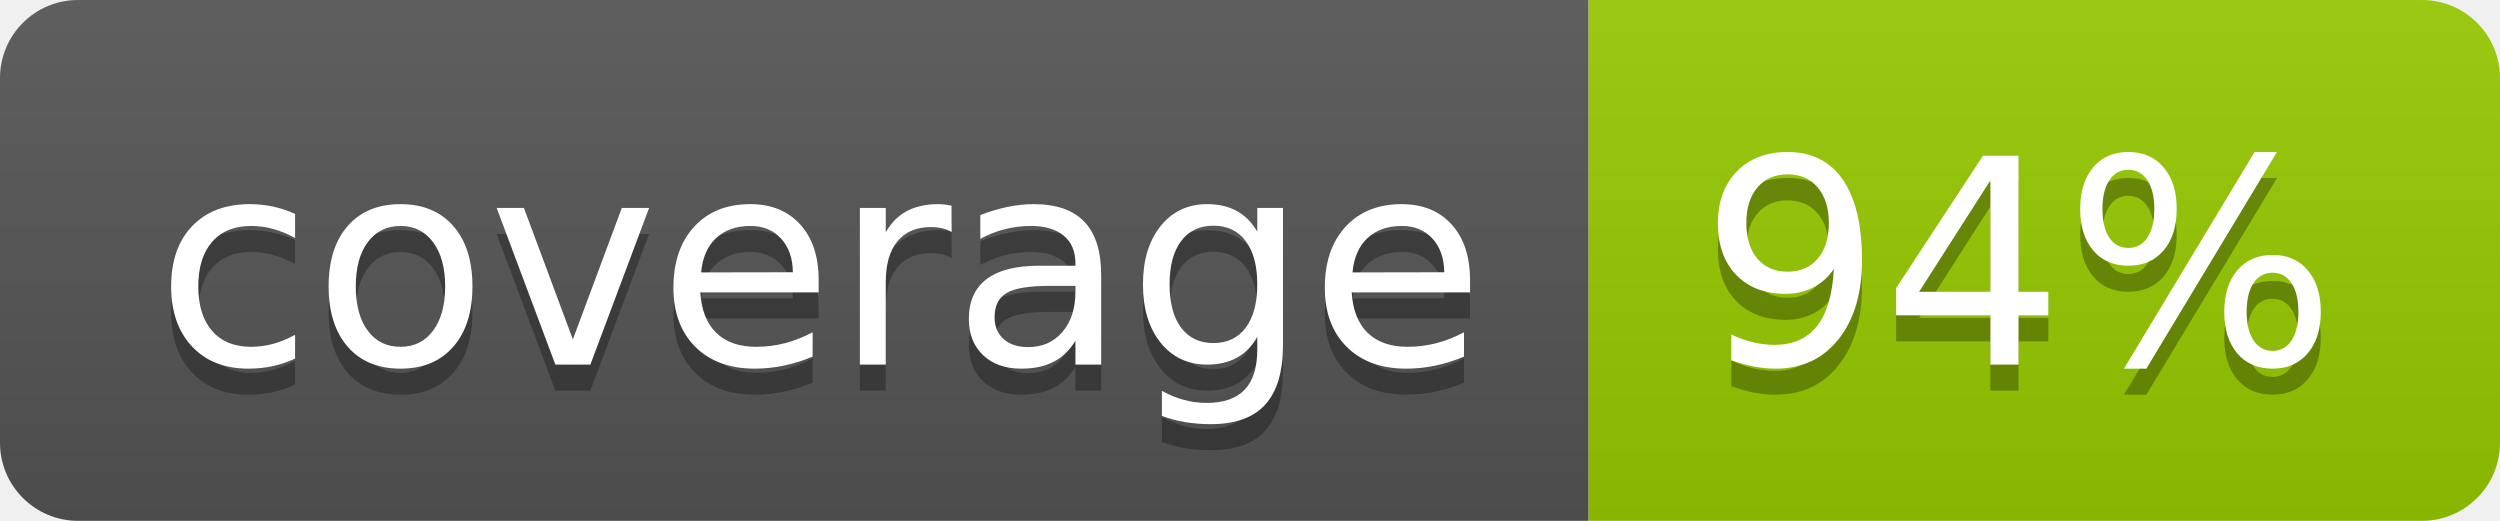
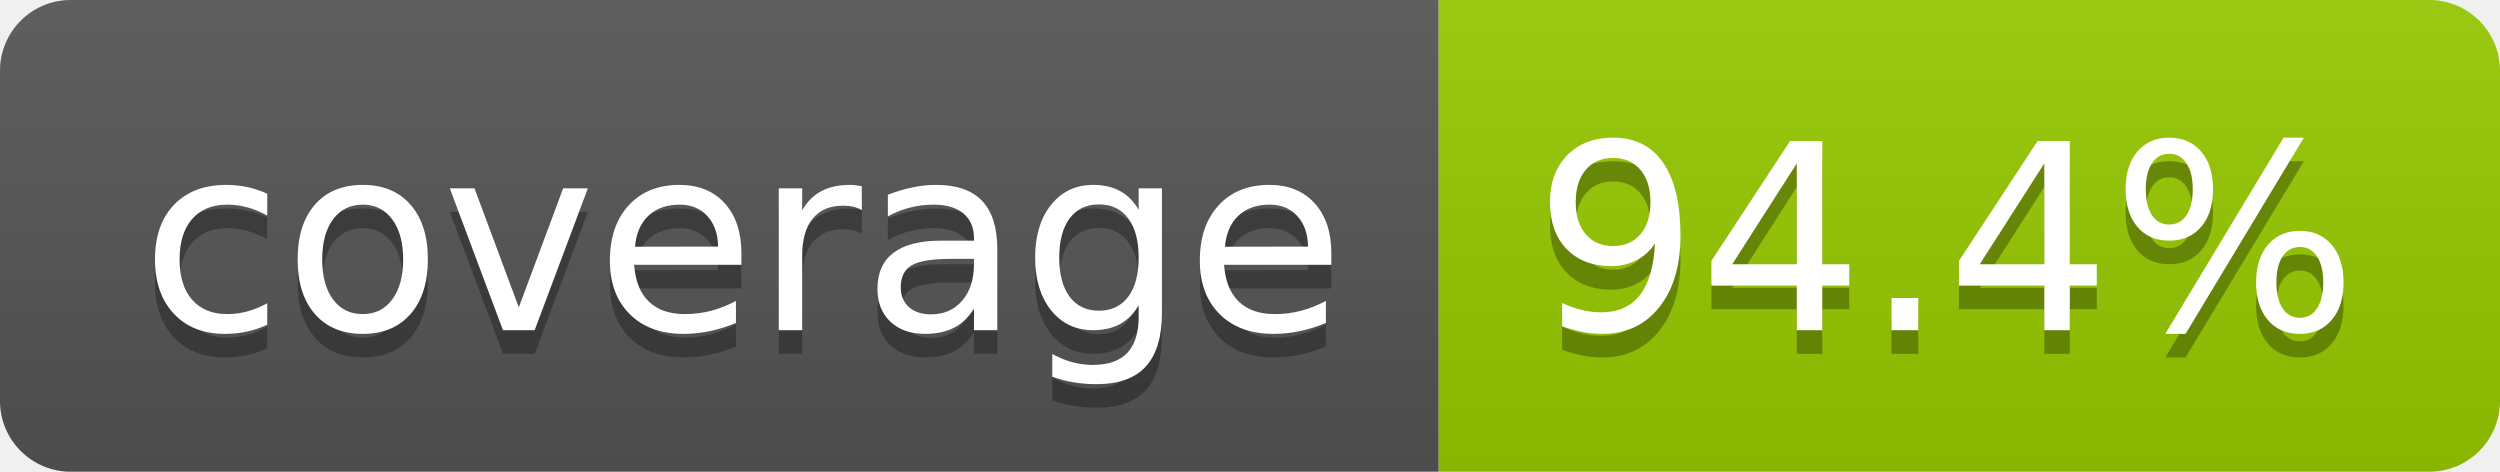
- <svg xmlns="http://www.w3.org/2000/svg" width="96" height="20" role="img" aria-label="coverage: 94%">
+ <svg xmlns="http://www.w3.org/2000/svg" width="106" height="20" role="img" aria-label="coverage: 94.4%">
  <linearGradient id="s" x2="0" y2="100%">
    <stop offset="0" stop-color="#bbb" stop-opacity=".1" />
    <stop offset="1" stop-opacity=".1" />
  </linearGradient>
  <clipPath id="r">
-     <rect width="96" height="20" rx="3" fill="#fff" />
+     <rect width="106" height="20" rx="3" fill="#fff" />
  </clipPath>
  <g clip-path="url(#r)">
    <rect width="61" height="20" fill="#555" />
-     <rect x="61" width="35" height="20" fill="#97ca00" />
-     <rect width="96" height="20" fill="url(#s)" />
+     <rect x="61" width="45" height="20" fill="#97ca00" />
+     <rect width="106" height="20" fill="url(#s)" />
  </g>
  <g fill="#fff" text-anchor="middle" font-family="Verdana,Geneva,DejaVu Sans,sans-serif" text-rendering="geometricPrecision" font-size="110">
    <text aria-hidden="true" x="315" y="150" fill="#010101" fill-opacity=".3" transform="scale(.1)" textLength="510">coverage</text>
    <text x="315" y="140" transform="scale(.1)" fill="#fff" textLength="510">coverage</text>
-     <text aria-hidden="true" x="775" y="150" fill="#010101" fill-opacity=".3" transform="scale(.1)" textLength="245">94%</text>
-     <text x="775" y="140" transform="scale(.1)" fill="#fff" textLength="245">94%</text>
+     <text aria-hidden="true" x="825" y="150" fill="#010101" fill-opacity=".3" transform="scale(.1)" textLength="350">94.4%</text>
+     <text x="825" y="140" transform="scale(.1)" fill="#fff" textLength="350">94.4%</text>
  </g>
</svg>
